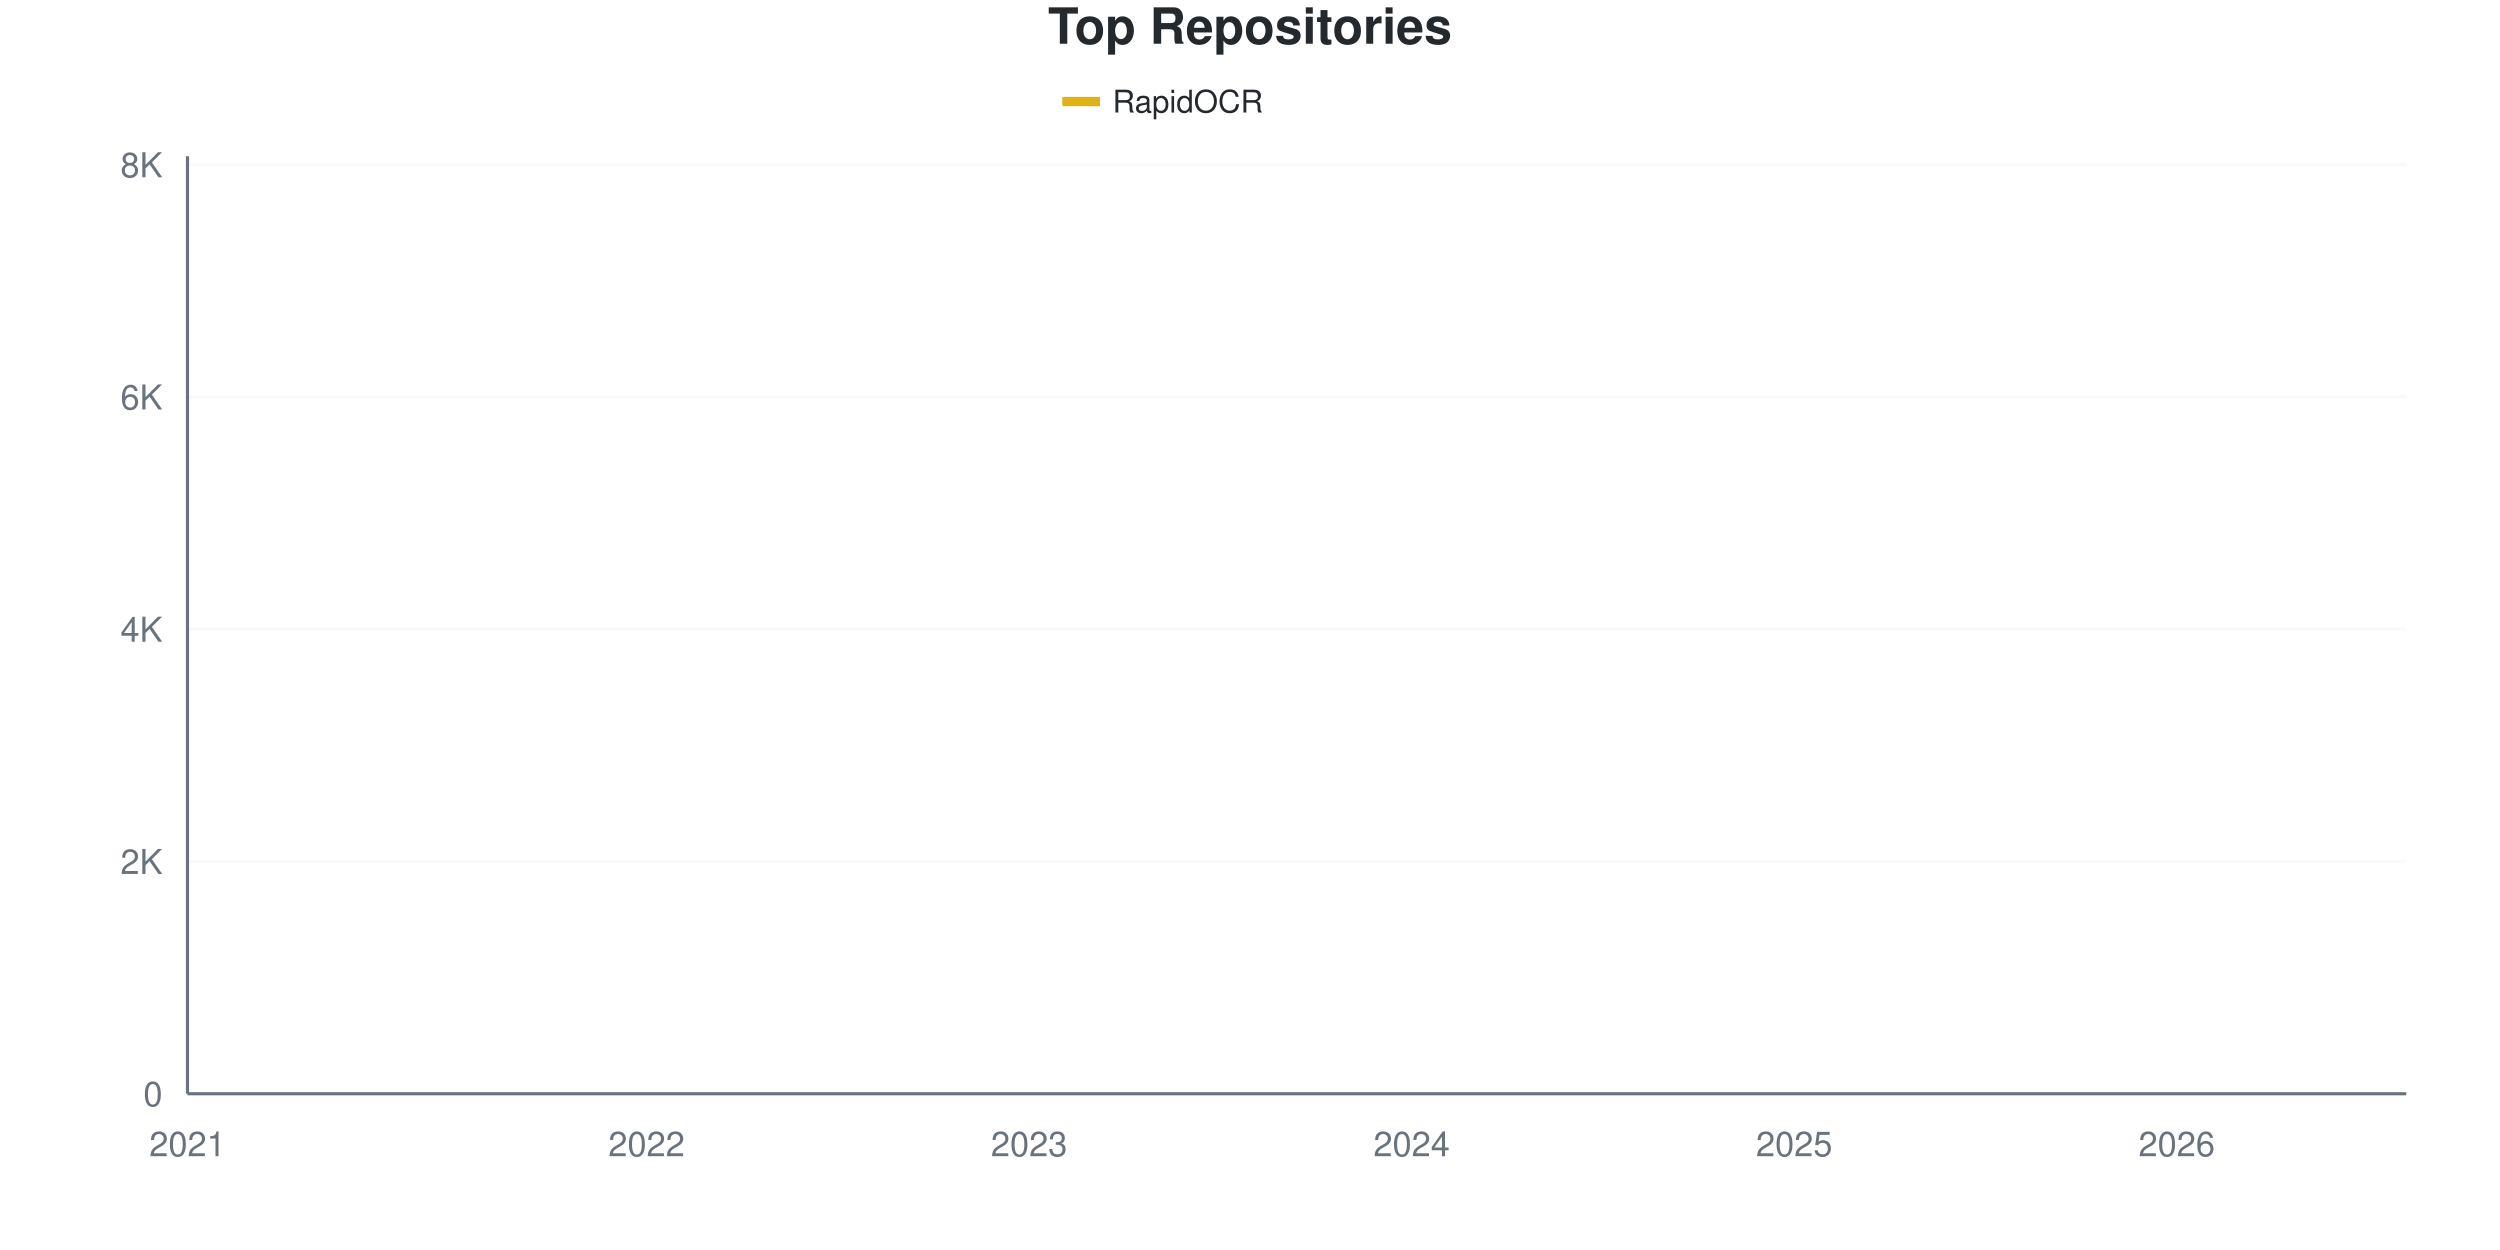
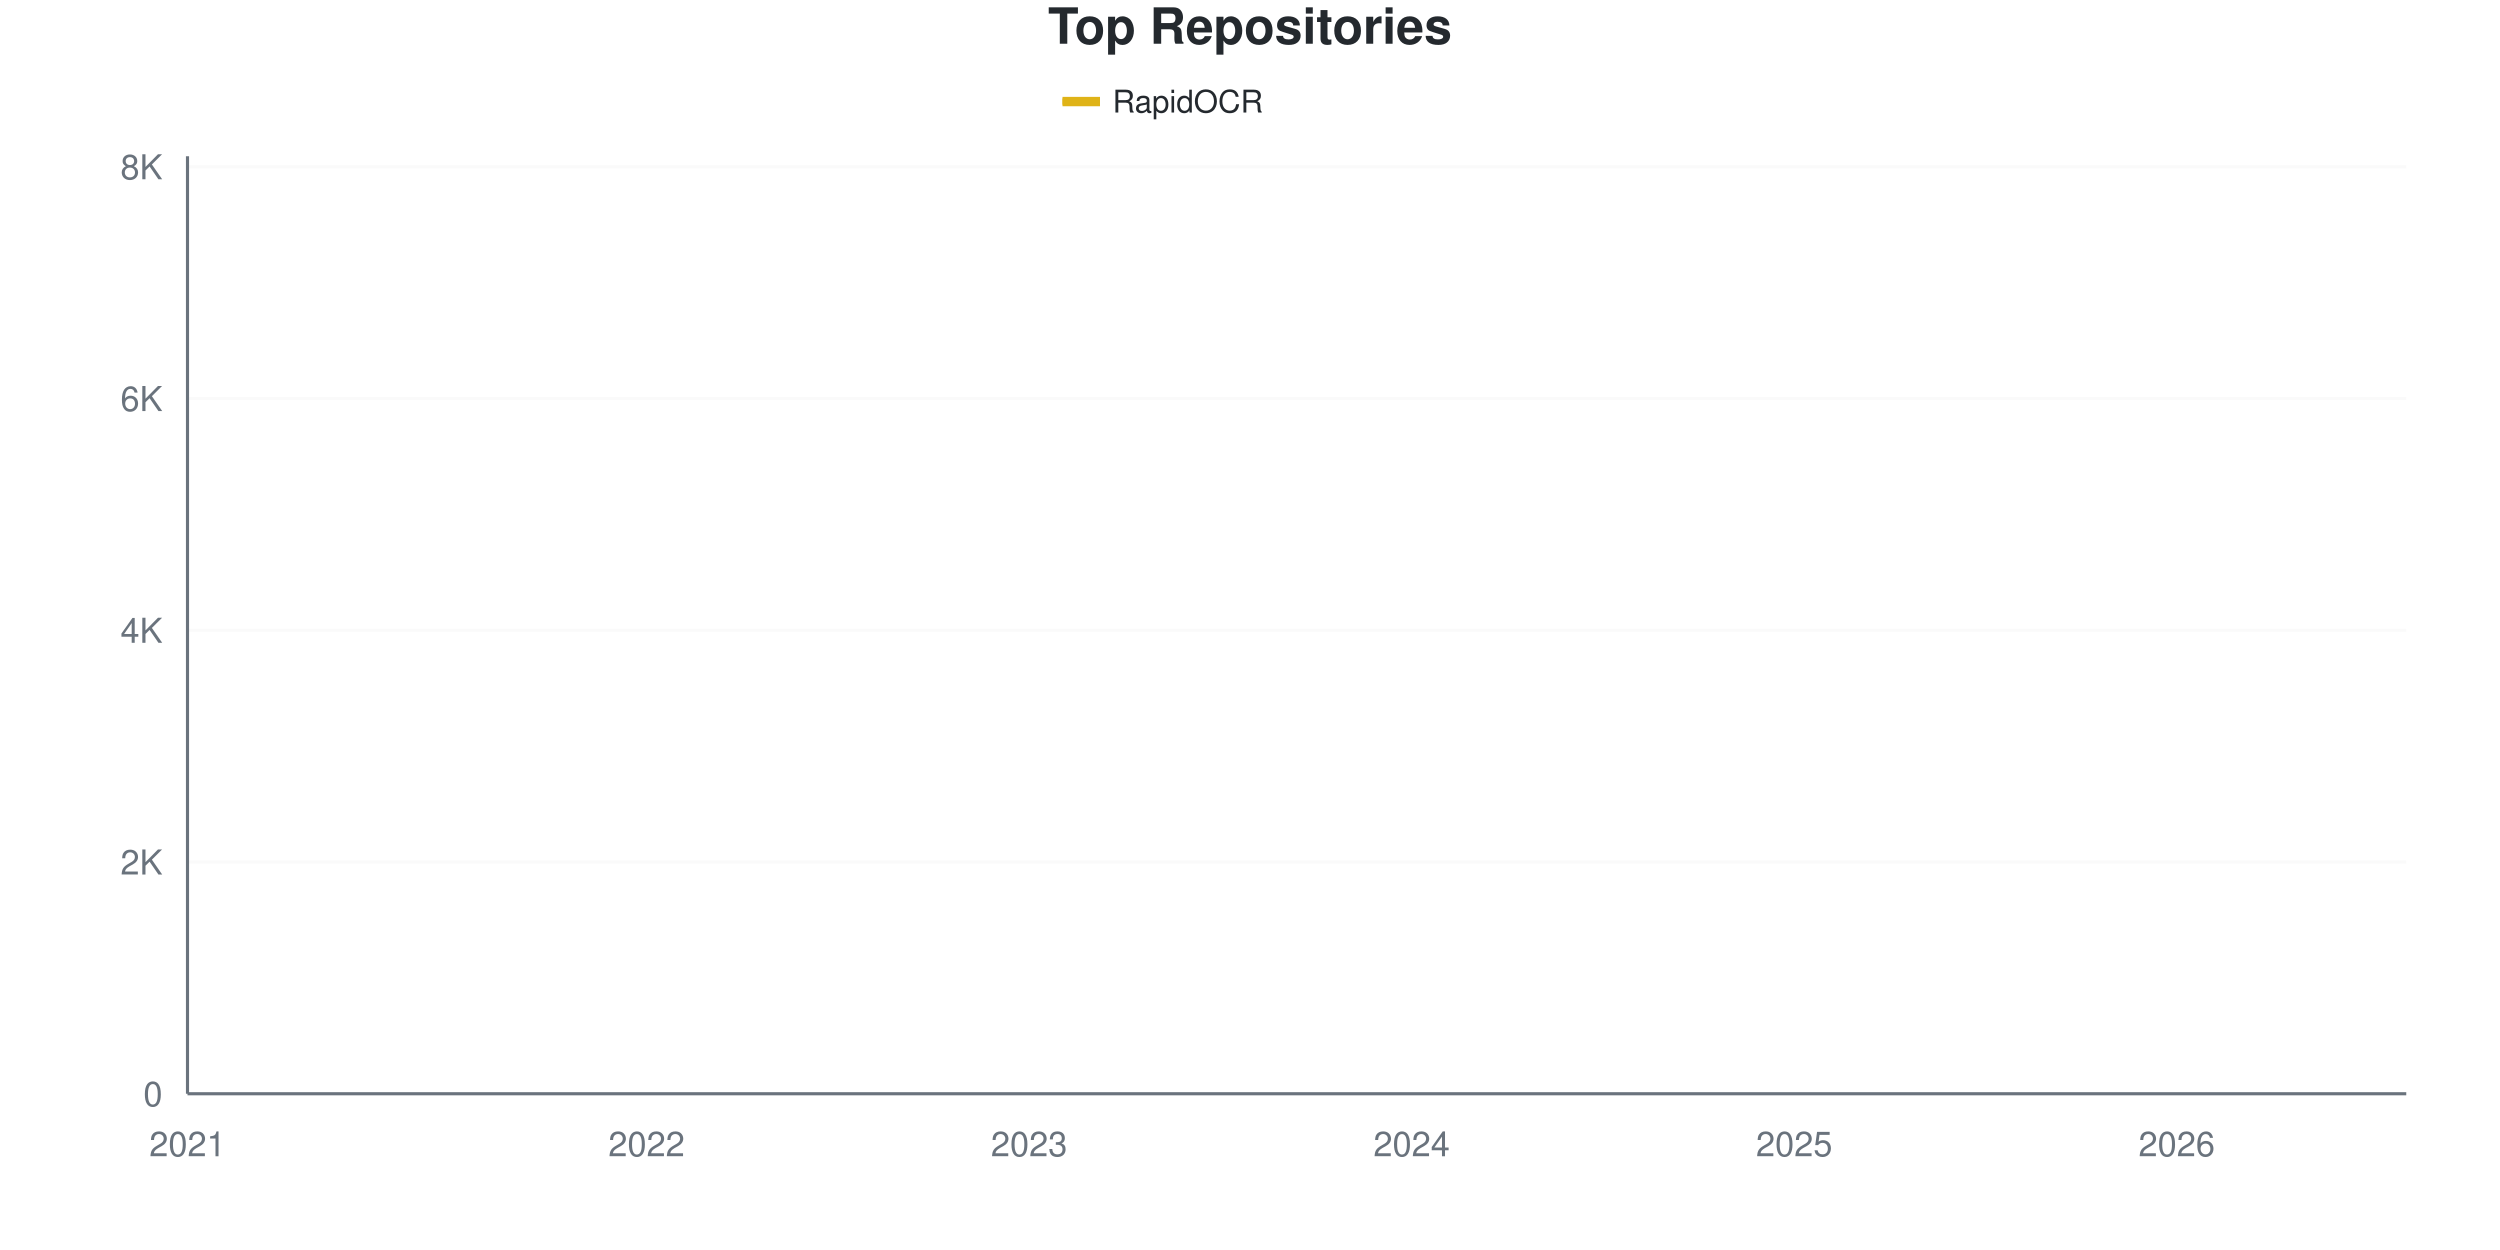
<svg xmlns="http://www.w3.org/2000/svg" viewBox="0 0 800 400" width="800" height="400">
  <style>
    @keyframes drawLine {
      to { stroke-dashoffset: 0; }
    }
    @keyframes fadeInPoint {
      from { opacity: 0; }
      to { opacity: 1; }
    }
    .data-line-0 {
      stroke-dasharray: 1176;
      stroke-dashoffset: 1176;
      animation: drawLine 2s ease-out forwards;
    }
    .data-point {
      opacity: 0;
      animation: fadeInPoint 0.5s ease-out forwards;
    }
    .chart-bg { fill: #fff; }
    .chart-text { fill: #24292e; }
    .chart-muted { fill: #6a737d; }
    .chart-grid { stroke: #eee; }
    .chart-axis { stroke: #6a737d; }
    @media (prefers-color-scheme: dark) {
      .chart-bg { fill: #0d1117; }
      .chart-text { fill: #e6edf3; }
      .chart-muted { fill: #8b949e; }
      .chart-grid { stroke: #21262d; }
      .chart-axis { stroke: #8b949e; }
    }
  </style>
  <rect width="800" height="400" class="chart-bg" />
  <text x="400" y="14" text-anchor="middle" class="chart-text" font-size="16" font-weight="bold" font-family="-apple-system, BlinkMacSystemFont, 'Segoe UI', Helvetica, Arial, sans-serif">Top Repositories</text>
  <g class="legend">
    <rect x="340" y="31" width="12" height="3" fill="#dfb317" />
    <line x1="340" y1="32.5" x2="352" y2="32.5" stroke="#dfb317" stroke-width="2" />
    <text x="356" y="36" class="chart-text" font-size="10" font-family="-apple-system, BlinkMacSystemFont, 'Segoe UI', Helvetica, Arial, sans-serif">RapidOCR</text>
  </g>
  <g class="grid">
    <line x1="60" y1="350" x2="770" y2="350" class="chart-grid" stroke-opacity="0.3" />
    <text x="52" y="354" text-anchor="end" class="chart-muted" font-size="11" font-family="-apple-system, BlinkMacSystemFont, 'Segoe UI', Helvetica, Arial, sans-serif">0</text>
-     <line x1="60" y1="275.678" x2="770" y2="275.678" class="chart-grid" stroke-opacity="0.3" />
-     <text x="52" y="279.678" text-anchor="end" class="chart-muted" font-size="11" font-family="-apple-system, BlinkMacSystemFont, 'Segoe UI', Helvetica, Arial, sans-serif">2K</text>
-     <line x1="60" y1="201.356" x2="770" y2="201.356" class="chart-grid" stroke-opacity="0.3" />
-     <text x="52" y="205.356" text-anchor="end" class="chart-muted" font-size="11" font-family="-apple-system, BlinkMacSystemFont, 'Segoe UI', Helvetica, Arial, sans-serif">4K</text>
-     <line x1="60" y1="127.035" x2="770" y2="127.035" class="chart-grid" stroke-opacity="0.3" />
-     <text x="52" y="131.035" text-anchor="end" class="chart-muted" font-size="11" font-family="-apple-system, BlinkMacSystemFont, 'Segoe UI', Helvetica, Arial, sans-serif">6K</text>
-     <line x1="60" y1="52.713" x2="770" y2="52.713" class="chart-grid" stroke-opacity="0.3" />
-     <text x="52" y="56.713" text-anchor="end" class="chart-muted" font-size="11" font-family="-apple-system, BlinkMacSystemFont, 'Segoe UI', Helvetica, Arial, sans-serif">8K</text>
+     <line x1="60" y1="275.844" x2="770" y2="275.844" class="chart-grid" stroke-opacity="0.3" />
+     <text x="52" y="279.844" text-anchor="end" class="chart-muted" font-size="11" font-family="-apple-system, BlinkMacSystemFont, 'Segoe UI', Helvetica, Arial, sans-serif">2K</text>
+     <line x1="60" y1="201.687" x2="770" y2="201.687" class="chart-grid" stroke-opacity="0.3" />
+     <text x="52" y="205.687" text-anchor="end" class="chart-muted" font-size="11" font-family="-apple-system, BlinkMacSystemFont, 'Segoe UI', Helvetica, Arial, sans-serif">4K</text>
+     <line x1="60" y1="127.531" x2="770" y2="127.531" class="chart-grid" stroke-opacity="0.3" />
+     <text x="52" y="131.531" text-anchor="end" class="chart-muted" font-size="11" font-family="-apple-system, BlinkMacSystemFont, 'Segoe UI', Helvetica, Arial, sans-serif">6K</text>
+     <line x1="60" y1="53.374" x2="770" y2="53.374" class="chart-grid" stroke-opacity="0.3" />
+     <text x="52" y="57.374" text-anchor="end" class="chart-muted" font-size="11" font-family="-apple-system, BlinkMacSystemFont, 'Segoe UI', Helvetica, Arial, sans-serif">8K</text>
  </g>
  <g class="milestones">
    
  </g>
  <g class="x-axis">
    <text x="60" y="370" text-anchor="middle" class="chart-muted" font-size="11" font-family="-apple-system, BlinkMacSystemFont, 'Segoe UI', Helvetica, Arial, sans-serif">2021</text>
    <text x="206.897" y="370" text-anchor="middle" class="chart-muted" font-size="11" font-family="-apple-system, BlinkMacSystemFont, 'Segoe UI', Helvetica, Arial, sans-serif">2022</text>
    <text x="329.31" y="370" text-anchor="middle" class="chart-muted" font-size="11" font-family="-apple-system, BlinkMacSystemFont, 'Segoe UI', Helvetica, Arial, sans-serif">2023</text>
    <text x="451.724" y="370" text-anchor="middle" class="chart-muted" font-size="11" font-family="-apple-system, BlinkMacSystemFont, 'Segoe UI', Helvetica, Arial, sans-serif">2024</text>
    <text x="574.138" y="370" text-anchor="middle" class="chart-muted" font-size="11" font-family="-apple-system, BlinkMacSystemFont, 'Segoe UI', Helvetica, Arial, sans-serif">2025</text>
    <text x="696.552" y="370" text-anchor="middle" class="chart-muted" font-size="11" font-family="-apple-system, BlinkMacSystemFont, 'Segoe UI', Helvetica, Arial, sans-serif">2026</text>
  </g>
  <line x1="60" y1="50" x2="60" y2="350" class="chart-axis" stroke-width="1" />
  <line x1="60" y1="350" x2="770" y2="350" class="chart-axis" stroke-width="1" />
-   <path d="M60,349.963 C68.161,349.492 76.322,349.021 84.483,348.551 C92.644,348.08 100.805,347.591 108.966,347.139 C117.126,346.686 125.287,346.346 133.448,345.838 C141.609,345.33 149.77,344.828 157.931,344.091 C166.092,343.354 174.253,342.178 182.414,341.416 C190.575,340.654 198.736,340.214 206.897,339.521 C215.057,338.827 223.218,338.418 231.379,337.254 C239.54,336.089 247.701,333.922 255.862,332.534 C264.023,331.147 272.184,330.076 280.345,328.93 C288.506,327.784 296.667,326.96 304.828,325.66 C312.989,324.359 321.149,322.668 329.31,321.126 C337.471,319.584 345.632,318.091 353.793,316.407 C361.954,314.722 370.115,312.765 378.276,311.018 C386.437,309.272 394.598,308.058 402.759,305.927 C410.92,303.797 419.08,300.935 427.241,298.235 C435.402,295.534 443.563,292.58 451.724,289.725 C459.885,286.87 468.046,284.671 476.207,281.104 C484.368,277.536 492.529,273.188 500.69,268.32 C508.851,263.452 517.011,256.379 525.172,251.895 C533.333,247.411 541.494,245.442 549.655,241.416 C557.816,237.39 565.977,232.64 574.138,227.741 C582.299,222.842 590.46,217.354 598.621,212.022 C606.782,206.689 614.943,201.939 623.103,195.745 C631.264,189.552 639.425,180.608 647.586,174.861 C655.747,169.113 663.908,166.06 672.069,161.26 C680.23,156.46 688.391,152.124 696.552,146.061 C704.713,139.998 712.874,131.779 721.034,124.879 C729.195,117.98 737.356,112.598 745.517,104.664 C753.678,96.73 761.839,86.405 770,77.276" fill="none" stroke="#dfb317" stroke-width="2.5" class="data-line-0" />
+   <path d="M60,349.963 C68.161,349.493 76.322,349.024 84.483,348.554 C92.644,348.084 100.805,347.596 108.966,347.145 C117.126,346.694 125.287,346.354 133.448,345.847 C141.609,345.341 149.77,344.84 157.931,344.105 C166.092,343.369 174.253,342.195 182.414,341.435 C190.575,340.675 198.736,340.236 206.897,339.544 C215.057,338.852 223.218,338.444 231.379,337.282 C239.54,336.12 247.701,333.964 255.862,332.573 C264.023,331.183 272.184,330.083 280.345,328.94 C288.506,327.796 296.667,327.011 304.828,325.714 C312.989,324.416 321.149,322.692 329.31,321.153 C337.471,319.614 345.632,318.162 353.793,316.481 C361.954,314.8 370.115,312.829 378.276,311.068 C386.437,309.307 394.598,308.034 402.759,305.914 C410.92,303.794 419.08,301.026 427.241,298.35 C435.402,295.674 443.563,292.714 451.724,289.859 C459.885,287.004 468.046,284.792 476.207,281.22 C484.368,277.648 492.529,273.279 500.69,268.428 C508.851,263.577 517.011,256.594 525.172,252.113 C533.333,247.633 541.494,245.569 549.655,241.546 C557.816,237.523 565.977,232.857 574.138,227.976 C582.299,223.094 590.46,217.581 598.621,212.254 C606.782,206.927 614.943,202.2 623.103,196.014 C631.264,189.828 639.425,180.886 647.586,175.139 C655.747,169.392 663.908,166.352 672.069,161.531 C680.23,156.711 688.391,152.268 696.552,146.218 C704.713,140.168 712.874,132.079 721.034,125.232 C729.195,118.385 737.356,113.126 745.517,105.135 C753.678,97.145 761.839,86.571 770,77.29" fill="none" stroke="#dfb317" stroke-width="2.5" class="data-line-0" />
  <g class="points">
    <circle cx="60" cy="349.963" r="4" fill="#dfb317" class="data-point" style="animation-delay: 1.50s" />
-     <circle cx="84.483" cy="348.551" r="4" fill="#dfb317" class="data-point" style="animation-delay: 1.55s" />
-     <circle cx="108.966" cy="347.139" r="4" fill="#dfb317" class="data-point" style="animation-delay: 1.60s" />
-     <circle cx="133.448" cy="345.838" r="4" fill="#dfb317" class="data-point" style="animation-delay: 1.65s" />
-     <circle cx="157.931" cy="344.091" r="4" fill="#dfb317" class="data-point" style="animation-delay: 1.70s" />
-     <circle cx="182.414" cy="341.416" r="4" fill="#dfb317" class="data-point" style="animation-delay: 1.75s" />
-     <circle cx="206.897" cy="339.521" r="4" fill="#dfb317" class="data-point" style="animation-delay: 1.80s" />
-     <circle cx="231.379" cy="337.254" r="4" fill="#dfb317" class="data-point" style="animation-delay: 1.85s" />
-     <circle cx="255.862" cy="332.534" r="4" fill="#dfb317" class="data-point" style="animation-delay: 1.90s" />
-     <circle cx="280.345" cy="328.93" r="4" fill="#dfb317" class="data-point" style="animation-delay: 1.95s" />
-     <circle cx="304.828" cy="325.66" r="4" fill="#dfb317" class="data-point" style="animation-delay: 2.00s" />
-     <circle cx="329.31" cy="321.126" r="4" fill="#dfb317" class="data-point" style="animation-delay: 2.05s" />
-     <circle cx="353.793" cy="316.407" r="4" fill="#dfb317" class="data-point" style="animation-delay: 2.10s" />
-     <circle cx="378.276" cy="311.018" r="4" fill="#dfb317" class="data-point" style="animation-delay: 2.15s" />
-     <circle cx="402.759" cy="305.927" r="4" fill="#dfb317" class="data-point" style="animation-delay: 2.20s" />
-     <circle cx="427.241" cy="298.235" r="4" fill="#dfb317" class="data-point" style="animation-delay: 2.25s" />
-     <circle cx="451.724" cy="289.725" r="4" fill="#dfb317" class="data-point" style="animation-delay: 2.30s" />
-     <circle cx="476.207" cy="281.104" r="4" fill="#dfb317" class="data-point" style="animation-delay: 2.35s" />
-     <circle cx="500.69" cy="268.32" r="4" fill="#dfb317" class="data-point" style="animation-delay: 2.40s" />
-     <circle cx="525.172" cy="251.895" r="4" fill="#dfb317" class="data-point" style="animation-delay: 2.45s" />
-     <circle cx="549.655" cy="241.416" r="4" fill="#dfb317" class="data-point" style="animation-delay: 2.50s" />
-     <circle cx="574.138" cy="227.741" r="4" fill="#dfb317" class="data-point" style="animation-delay: 2.55s" />
-     <circle cx="598.621" cy="212.022" r="4" fill="#dfb317" class="data-point" style="animation-delay: 2.60s" />
-     <circle cx="623.103" cy="195.745" r="4" fill="#dfb317" class="data-point" style="animation-delay: 2.65s" />
-     <circle cx="647.586" cy="174.861" r="4" fill="#dfb317" class="data-point" style="animation-delay: 2.70s" />
-     <circle cx="672.069" cy="161.26" r="4" fill="#dfb317" class="data-point" style="animation-delay: 2.75s" />
-     <circle cx="696.552" cy="146.061" r="4" fill="#dfb317" class="data-point" style="animation-delay: 2.80s" />
-     <circle cx="721.034" cy="124.879" r="4" fill="#dfb317" class="data-point" style="animation-delay: 2.85s" />
-     <circle cx="745.517" cy="104.664" r="4" fill="#dfb317" class="data-point" style="animation-delay: 2.90s" />
-     <circle cx="770" cy="77.276" r="4" fill="#dfb317" class="data-point" style="animation-delay: 2.95s" />
+     <circle cx="84.483" cy="348.554" r="4" fill="#dfb317" class="data-point" style="animation-delay: 1.55s" />
+     <circle cx="108.966" cy="347.145" r="4" fill="#dfb317" class="data-point" style="animation-delay: 1.60s" />
+     <circle cx="133.448" cy="345.847" r="4" fill="#dfb317" class="data-point" style="animation-delay: 1.65s" />
+     <circle cx="157.931" cy="344.105" r="4" fill="#dfb317" class="data-point" style="animation-delay: 1.70s" />
+     <circle cx="182.414" cy="341.435" r="4" fill="#dfb317" class="data-point" style="animation-delay: 1.75s" />
+     <circle cx="206.897" cy="339.544" r="4" fill="#dfb317" class="data-point" style="animation-delay: 1.80s" />
+     <circle cx="231.379" cy="337.282" r="4" fill="#dfb317" class="data-point" style="animation-delay: 1.85s" />
+     <circle cx="255.862" cy="332.573" r="4" fill="#dfb317" class="data-point" style="animation-delay: 1.90s" />
+     <circle cx="280.345" cy="328.94" r="4" fill="#dfb317" class="data-point" style="animation-delay: 1.95s" />
+     <circle cx="304.828" cy="325.714" r="4" fill="#dfb317" class="data-point" style="animation-delay: 2.00s" />
+     <circle cx="329.31" cy="321.153" r="4" fill="#dfb317" class="data-point" style="animation-delay: 2.05s" />
+     <circle cx="353.793" cy="316.481" r="4" fill="#dfb317" class="data-point" style="animation-delay: 2.10s" />
+     <circle cx="378.276" cy="311.068" r="4" fill="#dfb317" class="data-point" style="animation-delay: 2.15s" />
+     <circle cx="402.759" cy="305.914" r="4" fill="#dfb317" class="data-point" style="animation-delay: 2.20s" />
+     <circle cx="427.241" cy="298.35" r="4" fill="#dfb317" class="data-point" style="animation-delay: 2.25s" />
+     <circle cx="451.724" cy="289.859" r="4" fill="#dfb317" class="data-point" style="animation-delay: 2.30s" />
+     <circle cx="476.207" cy="281.22" r="4" fill="#dfb317" class="data-point" style="animation-delay: 2.35s" />
+     <circle cx="500.69" cy="268.428" r="4" fill="#dfb317" class="data-point" style="animation-delay: 2.40s" />
+     <circle cx="525.172" cy="252.113" r="4" fill="#dfb317" class="data-point" style="animation-delay: 2.45s" />
+     <circle cx="549.655" cy="241.546" r="4" fill="#dfb317" class="data-point" style="animation-delay: 2.50s" />
+     <circle cx="574.138" cy="227.976" r="4" fill="#dfb317" class="data-point" style="animation-delay: 2.55s" />
+     <circle cx="598.621" cy="212.254" r="4" fill="#dfb317" class="data-point" style="animation-delay: 2.60s" />
+     <circle cx="623.103" cy="196.014" r="4" fill="#dfb317" class="data-point" style="animation-delay: 2.65s" />
+     <circle cx="647.586" cy="175.139" r="4" fill="#dfb317" class="data-point" style="animation-delay: 2.70s" />
+     <circle cx="672.069" cy="161.531" r="4" fill="#dfb317" class="data-point" style="animation-delay: 2.75s" />
+     <circle cx="696.552" cy="146.218" r="4" fill="#dfb317" class="data-point" style="animation-delay: 2.80s" />
+     <circle cx="721.034" cy="125.232" r="4" fill="#dfb317" class="data-point" style="animation-delay: 2.85s" />
+     <circle cx="745.517" cy="105.135" r="4" fill="#dfb317" class="data-point" style="animation-delay: 2.90s" />
+     <circle cx="770" cy="77.29" r="4" fill="#dfb317" class="data-point" style="animation-delay: 2.95s" />
  </g>
</svg>
